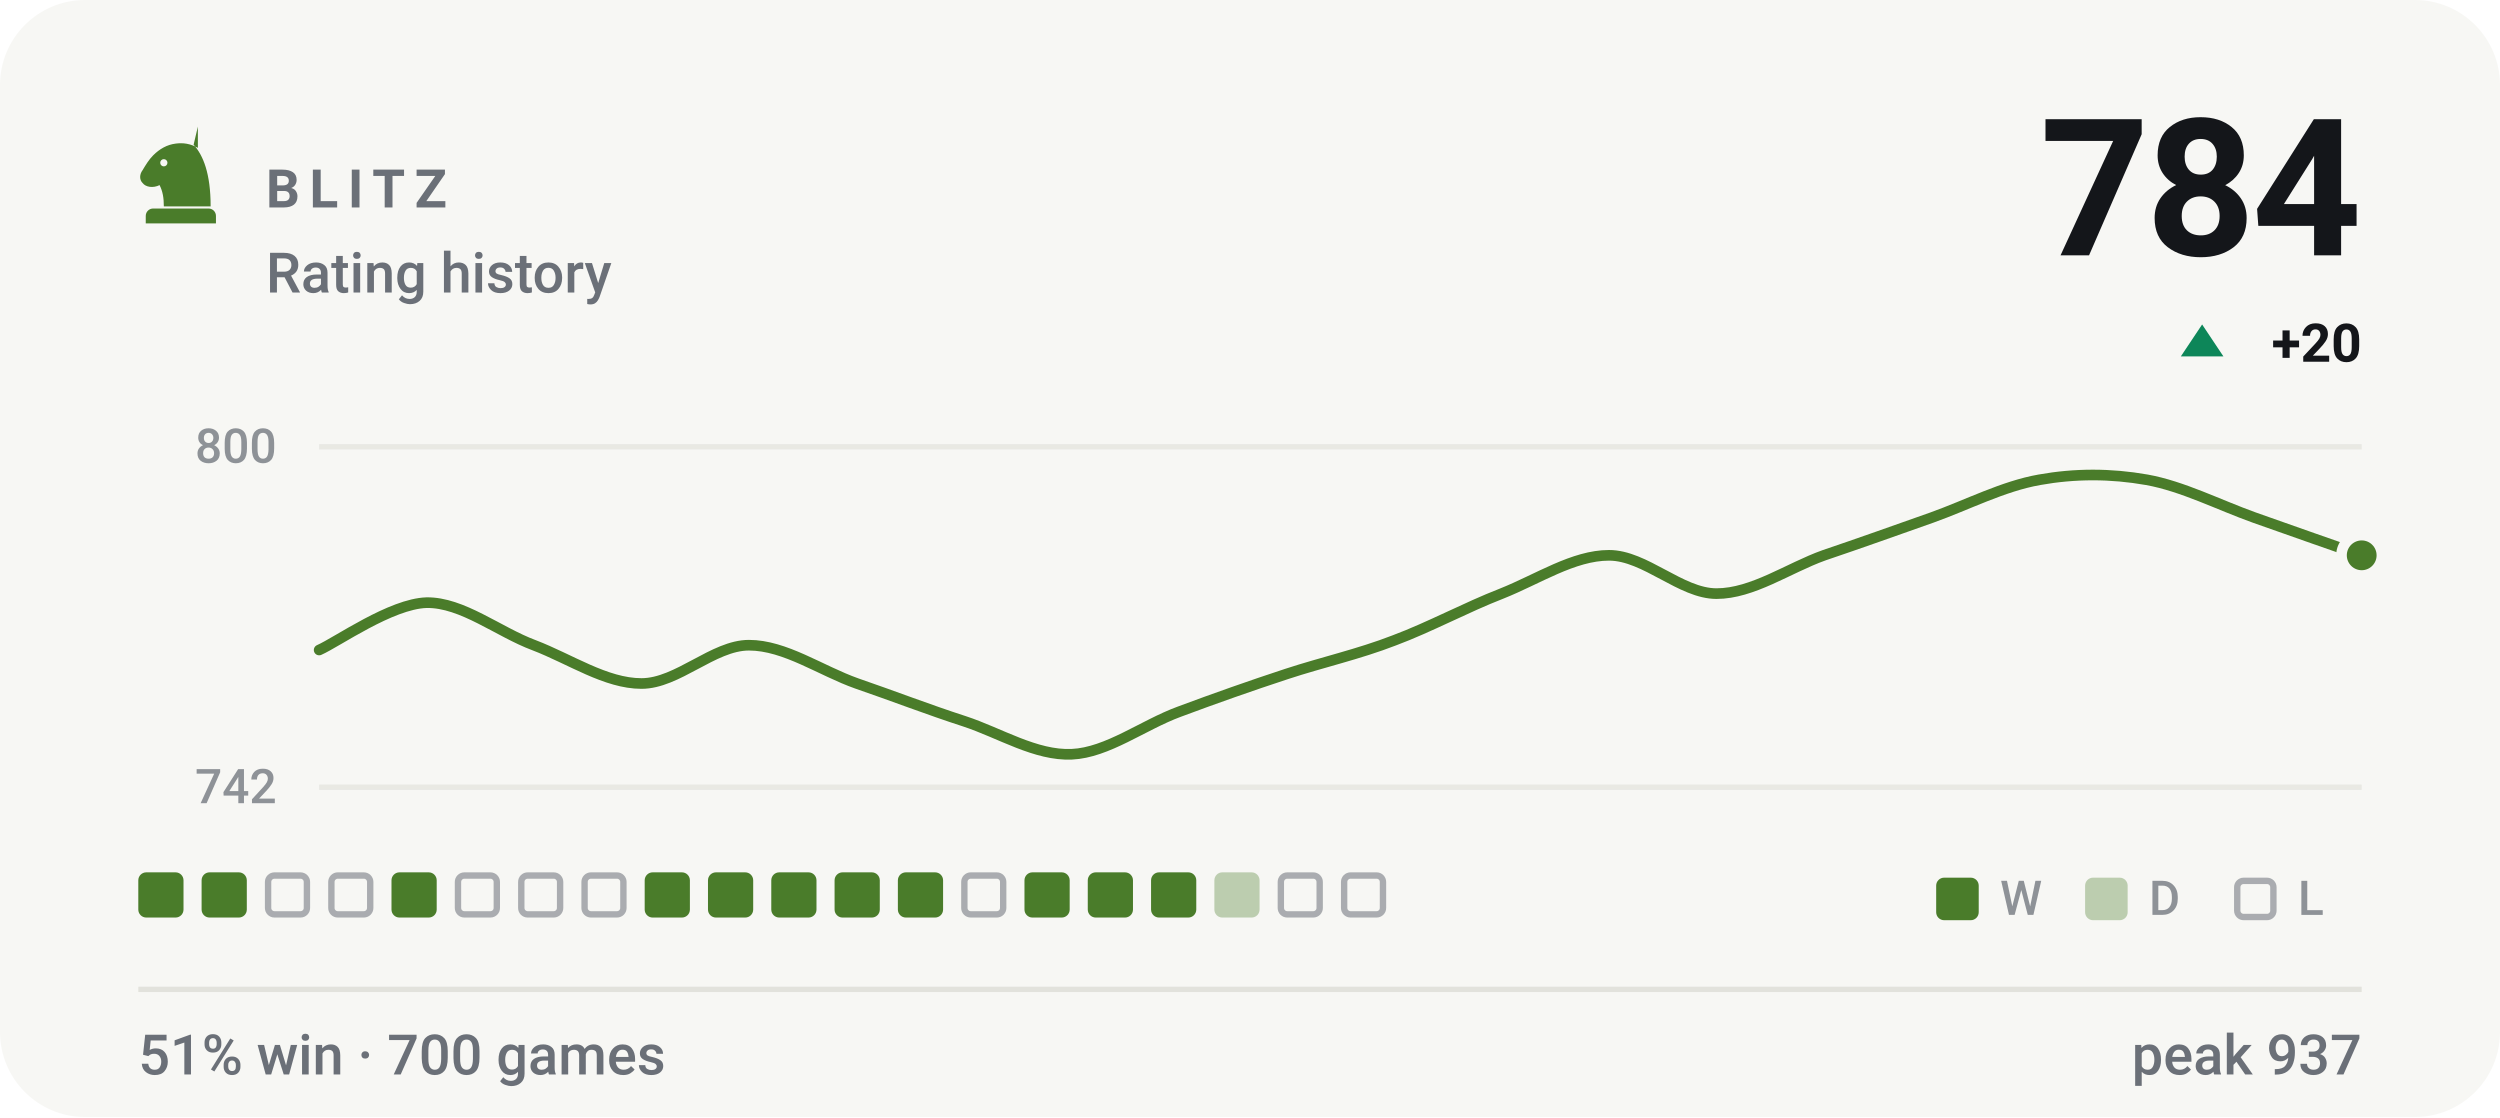
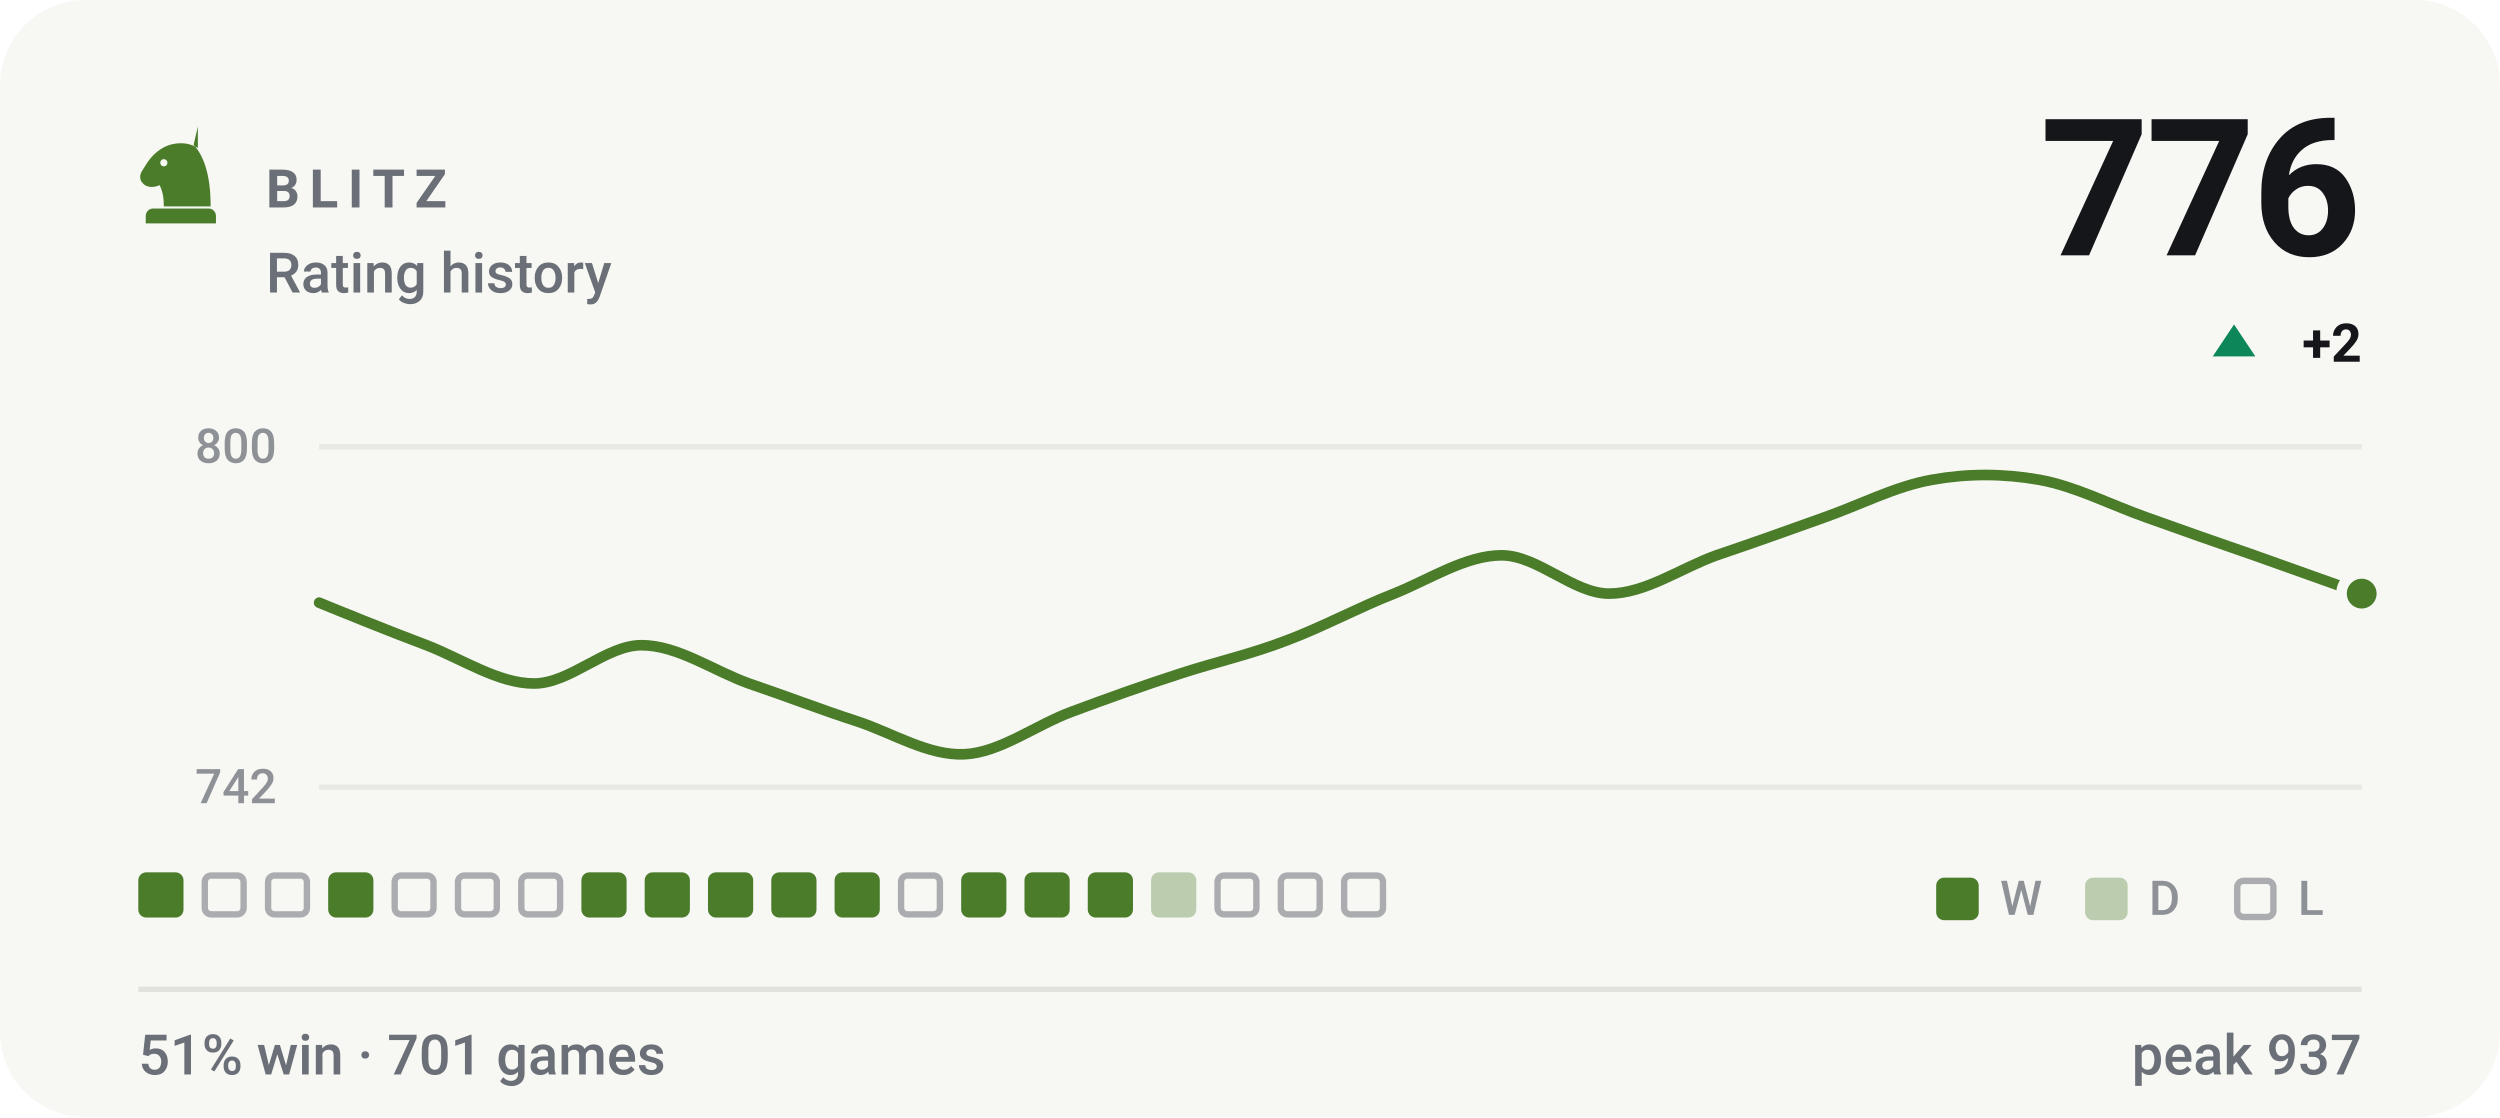
- <svg xmlns="http://www.w3.org/2000/svg" viewBox="0 0 470 210" width="470" height="210" role="img" aria-label="BLITZ rating history, currently 784, 51% win rate over 700 games">
+ <svg xmlns="http://www.w3.org/2000/svg" viewBox="0 0 470 210" width="470" height="210" role="img" aria-label="BLITZ rating history, currently 776, 51% win rate over 701 games">
  <style>svg{font-family:-apple-system,BlinkMacSystemFont,'Segoe UI',Roboto,'Helvetica Neue',Arial,sans-serif}text{fill:#14161a;white-space:pre}.bg{fill:#f7f7f4}.acc{fill:#4a7c2a}.win{fill:#0d8659}.draw{fill:#7c7f85}.loss{fill:#c0332f}.lbl{font-size:10px;font-weight:600;letter-spacing:.18em;fill:#6b7078}.cap{font-size:10.5px;font-weight:500;fill:#6b7078}.num{font-family:-apple-system,BlinkMacSystemFont,'Segoe UI',Roboto,'Helvetica Neue',Arial,sans-serif;font-weight:700;letter-spacing:-.02em}.tick{font-size:9px;font-weight:500;fill:#6b7078;opacity:.75}.dl{font-size:10px;font-weight:600}.rule{stroke:#e2e2dc;stroke-width:1;fill:none}.grid{stroke:#e2e2dc;stroke-width:1;fill:none;opacity:.7}.ln{fill:none;stroke:#4a7c2a;stroke-width:2;stroke-linecap:round;stroke-linejoin:round}.ring{stroke:#f7f7f4;stroke-width:2}.hollow{fill:none;stroke-width:1.5}.sq{fill:#14161a;opacity:.035}</style>
  <rect class="bg" width="470" height="210" rx="16" />
  <g class="acc" transform="translate(24.0,22.8) scale(0.2)">
    <path fill-rule="evenodd" d="M66 5l-4 17c9 10 16 27 16 58H34c0-8-1-14-4-20-6 3-13 2-16-2-3-3-3-8 0-12 3-5 6-10 10-14 6-6 13-10 21-11 7-1 14 0 21 4zM37.4 39a3.4 3.4 0 1 0-6.8 0 3.4 3.4 0 1 0 6.8 0zM24 82h52c3.9 0 7 3.1 7 7v7H17v-7c0-3.9 3.1-7 7-7z" />
  </g>
  <text class="lbl" x="50" y="39">BLITZ</text>
  <text class="cap" x="50" y="55">Rating history</text>
-   <text class="num" x="444" y="48" text-anchor="end" style="font-size:36px">784</text>
-   <path fill="#0d8659" d="M414 61L418 67H410Z" />
-   <text class="dl" x="444" y="68" text-anchor="end" fill="#0d8659">+20</text>
+   <text class="num" x="444" y="48" text-anchor="end" style="font-size:36px">776</text>
+   <path fill="#0d8659" d="M420 61L424 67H416Z" />
+   <text class="dl" x="444" y="68" text-anchor="end" fill="#0d8659">+2</text>
  <line class="grid" x1="60" y1="84" x2="444" y2="84" />
  <line class="grid" x1="60" y1="148" x2="444" y2="148" />
  <text class="tick" x="52" y="87" text-anchor="end">800</text>
  <text class="tick" x="52" y="151" text-anchor="end">742</text>
-   <path class="ln" d="M60.0 122.2C63.4 120.7 73.5 113.5 80.2 113.3C86.9 113.2 93.7 118.8 100.4 121.3C107.2 123.9 113.9 128.5 120.6 128.5C127.4 128.5 134.1 121.3 140.8 121.3C147.6 121.3 154.3 126.1 161.1 128.5C167.8 130.8 174.5 133.4 181.3 135.6C188.0 137.8 194.7 142.1 201.5 141.8C208.2 141.5 214.9 136.3 221.7 133.8C228.4 131.3 235.2 128.9 241.9 126.7C248.6 124.5 255.4 123.0 262.1 120.4C268.8 117.9 275.6 114.2 282.3 111.6C289.1 108.9 295.8 104.4 302.5 104.4C309.3 104.4 316.0 111.6 322.7 111.6C329.5 111.6 336.2 106.8 342.9 104.4C349.7 102.1 356.4 99.7 363.2 97.3C369.9 94.9 376.6 91.4 383.4 90.2C390.1 89.0 396.8 89.0 403.6 90.2C410.3 91.4 417.1 94.9 423.8 97.3C430.5 99.7 440.6 103.2 444.0 104.4" />
-   <circle class="acc ring" cx="444.0" cy="104.4" r="3.8" />
+   <path class="ln" d="M60.0 113.3C63.4 114.7 73.5 118.8 80.2 121.3C86.9 123.9 93.7 128.5 100.4 128.5C107.2 128.5 113.9 121.3 120.6 121.3C127.4 121.3 134.1 126.1 140.8 128.5C147.6 130.8 154.3 133.4 161.1 135.6C167.8 137.8 174.5 142.1 181.3 141.8C188.0 141.5 194.7 136.3 201.5 133.8C208.2 131.3 214.9 128.9 221.7 126.7C228.4 124.5 235.2 123.0 241.9 120.4C248.6 117.9 255.4 114.2 262.1 111.6C268.8 108.9 275.6 104.4 282.3 104.4C289.1 104.4 295.8 111.6 302.5 111.6C309.3 111.6 316.0 106.8 322.7 104.4C329.5 102.1 336.2 99.7 342.9 97.3C349.7 94.9 356.4 91.4 363.2 90.2C369.9 89.0 376.6 89.0 383.4 90.2C390.1 91.4 396.8 94.9 403.6 97.3C410.3 99.7 417.1 102.1 423.8 104.4C430.5 106.8 440.6 110.4 444.0 111.6" />
+   <circle class="acc ring" cx="444.0" cy="111.6" r="3.8" />
  <rect x="26.0" y="164" width="8.5" height="8.5" rx="1.5" fill="#4a7c2a" />
-   <rect x="37.9" y="164" width="8.5" height="8.5" rx="1.5" fill="#4a7c2a" />
+   <rect x="38.5" y="164.6" width="7.3" height="7.3" rx="1.2" fill="none" stroke="#6b7078" stroke-width="1.2" opacity=".55" />
  <rect x="50.4" y="164.6" width="7.3" height="7.3" rx="1.2" fill="none" stroke="#6b7078" stroke-width="1.2" opacity=".55" />
-   <rect x="62.3" y="164.6" width="7.3" height="7.3" rx="1.2" fill="none" stroke="#6b7078" stroke-width="1.2" opacity=".55" />
-   <rect x="73.6" y="164" width="8.5" height="8.5" rx="1.5" fill="#4a7c2a" />
+   <rect x="61.7" y="164" width="8.5" height="8.5" rx="1.5" fill="#4a7c2a" />
+   <rect x="74.2" y="164.6" width="7.3" height="7.3" rx="1.2" fill="none" stroke="#6b7078" stroke-width="1.2" opacity=".55" />
  <rect x="86.1" y="164.6" width="7.3" height="7.3" rx="1.2" fill="none" stroke="#6b7078" stroke-width="1.2" opacity=".55" />
  <rect x="98.0" y="164.6" width="7.3" height="7.3" rx="1.2" fill="none" stroke="#6b7078" stroke-width="1.2" opacity=".55" />
-   <rect x="109.9" y="164.6" width="7.3" height="7.3" rx="1.2" fill="none" stroke="#6b7078" stroke-width="1.2" opacity=".55" />
+   <rect x="109.3" y="164" width="8.5" height="8.5" rx="1.5" fill="#4a7c2a" />
  <rect x="121.2" y="164" width="8.5" height="8.5" rx="1.5" fill="#4a7c2a" />
  <rect x="133.1" y="164" width="8.5" height="8.5" rx="1.5" fill="#4a7c2a" />
  <rect x="145.0" y="164" width="8.5" height="8.5" rx="1.5" fill="#4a7c2a" />
  <rect x="156.9" y="164" width="8.5" height="8.5" rx="1.5" fill="#4a7c2a" />
-   <rect x="168.8" y="164" width="8.5" height="8.5" rx="1.5" fill="#4a7c2a" />
-   <rect x="181.3" y="164.6" width="7.3" height="7.3" rx="1.2" fill="none" stroke="#6b7078" stroke-width="1.2" opacity=".55" />
+   <rect x="169.4" y="164.6" width="7.3" height="7.3" rx="1.2" fill="none" stroke="#6b7078" stroke-width="1.2" opacity=".55" />
+   <rect x="180.7" y="164" width="8.5" height="8.5" rx="1.5" fill="#4a7c2a" />
  <rect x="192.6" y="164" width="8.5" height="8.5" rx="1.5" fill="#4a7c2a" />
  <rect x="204.5" y="164" width="8.5" height="8.5" rx="1.5" fill="#4a7c2a" />
-   <rect x="216.4" y="164" width="8.5" height="8.5" rx="1.5" fill="#4a7c2a" />
-   <rect x="228.3" y="164" width="8.5" height="8.5" rx="1.5" fill="#4a7c2a" opacity=".34" />
+   <rect x="216.4" y="164" width="8.5" height="8.5" rx="1.5" fill="#4a7c2a" opacity=".34" />
+   <rect x="228.9" y="164.6" width="7.3" height="7.3" rx="1.2" fill="none" stroke="#6b7078" stroke-width="1.2" opacity=".55" />
  <rect x="240.8" y="164.6" width="7.3" height="7.3" rx="1.2" fill="none" stroke="#6b7078" stroke-width="1.2" opacity=".55" />
  <rect x="252.7" y="164.6" width="7.3" height="7.3" rx="1.2" fill="none" stroke="#6b7078" stroke-width="1.2" opacity=".55" />
  <rect x="364" y="165" width="8" height="8" rx="1.5" fill="#4a7c2a" />
  <text class="tick" x="376" y="172">W</text>
  <rect x="392" y="165" width="8" height="8" rx="1.5" fill="#4a7c2a" opacity=".34" />
  <text class="tick" x="404" y="172">D</text>
  <rect x="420.6" y="165.6" width="6.8" height="6.8" rx="1.2" fill="none" stroke="#6b7078" stroke-width="1.2" opacity=".55" />
  <text class="tick" x="432" y="172">L</text>
  <line class="rule" x1="26" y1="186" x2="444" y2="186" />
-   <text class="cap" x="26" y="202">51% win · 700 games</text>
+   <text class="cap" x="26" y="202">51% win · 701 games</text>
  <text class="cap" x="444" y="202" text-anchor="end">peak 937</text>
</svg>
